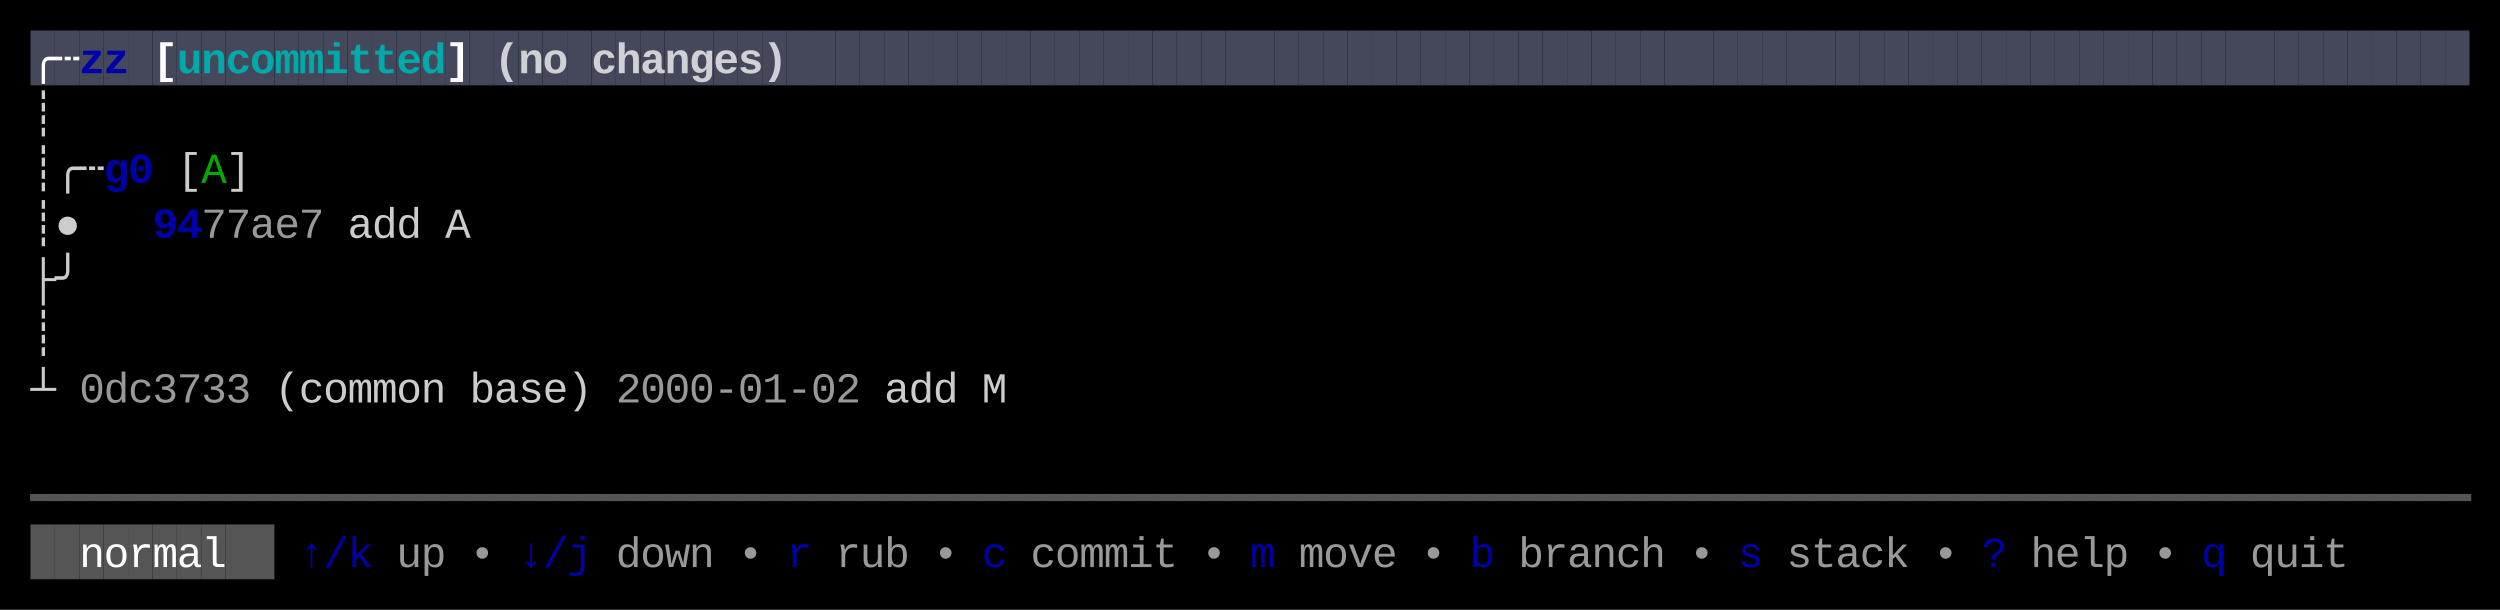
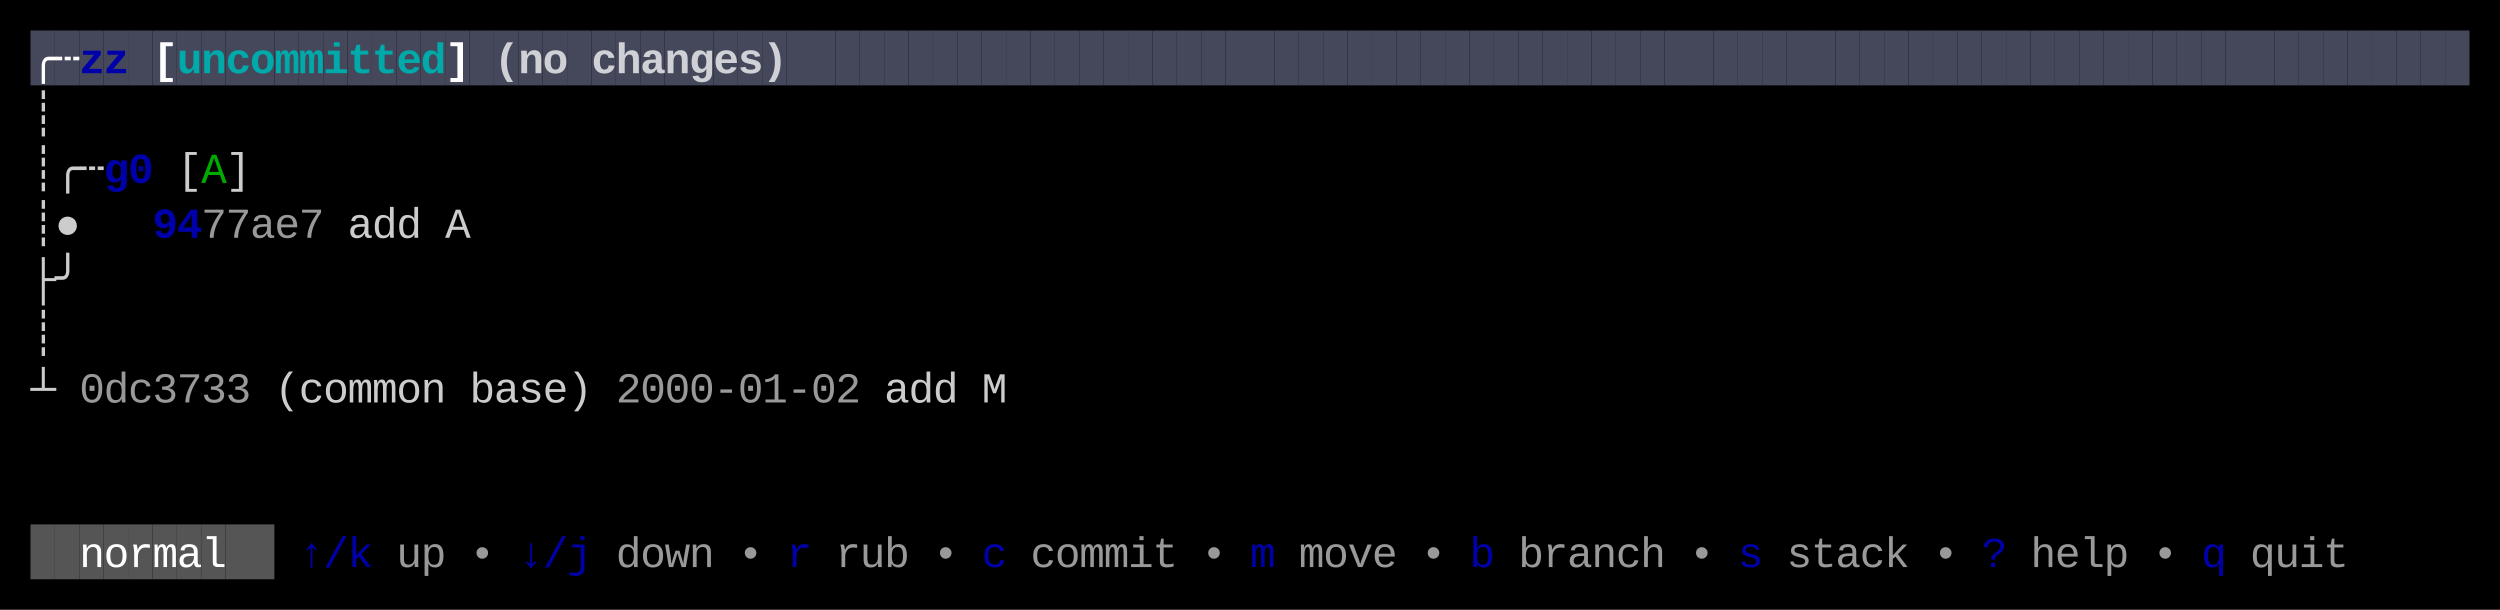
<svg xmlns="http://www.w3.org/2000/svg" width="820" height="200" viewBox="0 0 820 200">
  <rect x="0" y="0" width="820" height="200" fill="#000000" />
  <rect x="10" y="10" width="8" height="18" fill="#45475A" />
  <rect x="18" y="10" width="8" height="18" fill="#45475A" />
  <rect x="26" y="10" width="8" height="18" fill="#45475A" />
  <rect x="34" y="10" width="8" height="18" fill="#45475A" />
  <rect x="42" y="10" width="8" height="18" fill="#45475A" />
  <rect x="50" y="10" width="8" height="18" fill="#45475A" />
  <rect x="58" y="10" width="8" height="18" fill="#45475A" />
  <rect x="66" y="10" width="8" height="18" fill="#45475A" />
  <rect x="74" y="10" width="8" height="18" fill="#45475A" />
  <rect x="82" y="10" width="8" height="18" fill="#45475A" />
  <rect x="90" y="10" width="8" height="18" fill="#45475A" />
  <rect x="98" y="10" width="8" height="18" fill="#45475A" />
  <rect x="106" y="10" width="8" height="18" fill="#45475A" />
  <rect x="114" y="10" width="8" height="18" fill="#45475A" />
  <rect x="122" y="10" width="8" height="18" fill="#45475A" />
  <rect x="130" y="10" width="8" height="18" fill="#45475A" />
  <rect x="138" y="10" width="8" height="18" fill="#45475A" />
  <rect x="146" y="10" width="8" height="18" fill="#45475A" />
  <rect x="154" y="10" width="8" height="18" fill="#45475A" />
  <rect x="162" y="10" width="8" height="18" fill="#45475A" />
  <rect x="170" y="10" width="8" height="18" fill="#45475A" />
  <rect x="178" y="10" width="8" height="18" fill="#45475A" />
  <rect x="186" y="10" width="8" height="18" fill="#45475A" />
  <rect x="194" y="10" width="8" height="18" fill="#45475A" />
  <rect x="202" y="10" width="8" height="18" fill="#45475A" />
  <rect x="210" y="10" width="8" height="18" fill="#45475A" />
  <rect x="218" y="10" width="8" height="18" fill="#45475A" />
  <rect x="226" y="10" width="8" height="18" fill="#45475A" />
  <rect x="234" y="10" width="8" height="18" fill="#45475A" />
  <rect x="242" y="10" width="8" height="18" fill="#45475A" />
  <rect x="250" y="10" width="8" height="18" fill="#45475A" />
  <rect x="258" y="10" width="8" height="18" fill="#45475A" />
  <rect x="266" y="10" width="8" height="18" fill="#45475A" />
  <rect x="274" y="10" width="8" height="18" fill="#45475A" />
  <rect x="282" y="10" width="8" height="18" fill="#45475A" />
  <rect x="290" y="10" width="8" height="18" fill="#45475A" />
  <rect x="298" y="10" width="8" height="18" fill="#45475A" />
  <rect x="306" y="10" width="8" height="18" fill="#45475A" />
  <rect x="314" y="10" width="8" height="18" fill="#45475A" />
  <rect x="322" y="10" width="8" height="18" fill="#45475A" />
  <rect x="330" y="10" width="8" height="18" fill="#45475A" />
  <rect x="338" y="10" width="8" height="18" fill="#45475A" />
  <rect x="346" y="10" width="8" height="18" fill="#45475A" />
  <rect x="354" y="10" width="8" height="18" fill="#45475A" />
  <rect x="362" y="10" width="8" height="18" fill="#45475A" />
  <rect x="370" y="10" width="8" height="18" fill="#45475A" />
  <rect x="378" y="10" width="8" height="18" fill="#45475A" />
  <rect x="386" y="10" width="8" height="18" fill="#45475A" />
  <rect x="394" y="10" width="8" height="18" fill="#45475A" />
  <rect x="402" y="10" width="8" height="18" fill="#45475A" />
  <rect x="410" y="10" width="8" height="18" fill="#45475A" />
  <rect x="418" y="10" width="8" height="18" fill="#45475A" />
  <rect x="426" y="10" width="8" height="18" fill="#45475A" />
  <rect x="434" y="10" width="8" height="18" fill="#45475A" />
  <rect x="442" y="10" width="8" height="18" fill="#45475A" />
  <rect x="450" y="10" width="8" height="18" fill="#45475A" />
  <rect x="458" y="10" width="8" height="18" fill="#45475A" />
  <rect x="466" y="10" width="8" height="18" fill="#45475A" />
  <rect x="474" y="10" width="8" height="18" fill="#45475A" />
  <rect x="482" y="10" width="8" height="18" fill="#45475A" />
  <rect x="490" y="10" width="8" height="18" fill="#45475A" />
  <rect x="498" y="10" width="8" height="18" fill="#45475A" />
  <rect x="506" y="10" width="8" height="18" fill="#45475A" />
  <rect x="514" y="10" width="8" height="18" fill="#45475A" />
  <rect x="522" y="10" width="8" height="18" fill="#45475A" />
  <rect x="530" y="10" width="8" height="18" fill="#45475A" />
  <rect x="538" y="10" width="8" height="18" fill="#45475A" />
  <rect x="546" y="10" width="8" height="18" fill="#45475A" />
  <rect x="554" y="10" width="8" height="18" fill="#45475A" />
  <rect x="562" y="10" width="8" height="18" fill="#45475A" />
  <rect x="570" y="10" width="8" height="18" fill="#45475A" />
  <rect x="578" y="10" width="8" height="18" fill="#45475A" />
  <rect x="586" y="10" width="8" height="18" fill="#45475A" />
  <rect x="594" y="10" width="8" height="18" fill="#45475A" />
  <rect x="602" y="10" width="8" height="18" fill="#45475A" />
  <rect x="610" y="10" width="8" height="18" fill="#45475A" />
  <rect x="618" y="10" width="8" height="18" fill="#45475A" />
  <rect x="626" y="10" width="8" height="18" fill="#45475A" />
  <rect x="634" y="10" width="8" height="18" fill="#45475A" />
  <rect x="642" y="10" width="8" height="18" fill="#45475A" />
  <rect x="650" y="10" width="8" height="18" fill="#45475A" />
  <rect x="658" y="10" width="8" height="18" fill="#45475A" />
  <rect x="666" y="10" width="8" height="18" fill="#45475A" />
  <rect x="674" y="10" width="8" height="18" fill="#45475A" />
  <rect x="682" y="10" width="8" height="18" fill="#45475A" />
  <rect x="690" y="10" width="8" height="18" fill="#45475A" />
  <rect x="698" y="10" width="8" height="18" fill="#45475A" />
  <rect x="706" y="10" width="8" height="18" fill="#45475A" />
  <rect x="714" y="10" width="8" height="18" fill="#45475A" />
  <rect x="722" y="10" width="8" height="18" fill="#45475A" />
  <rect x="730" y="10" width="8" height="18" fill="#45475A" />
  <rect x="738" y="10" width="8" height="18" fill="#45475A" />
  <rect x="746" y="10" width="8" height="18" fill="#45475A" />
  <rect x="754" y="10" width="8" height="18" fill="#45475A" />
  <rect x="762" y="10" width="8" height="18" fill="#45475A" />
  <rect x="770" y="10" width="8" height="18" fill="#45475A" />
  <rect x="778" y="10" width="8" height="18" fill="#45475A" />
  <rect x="786" y="10" width="8" height="18" fill="#45475A" />
  <rect x="794" y="10" width="8" height="18" fill="#45475A" />
  <rect x="802" y="10" width="8" height="18" fill="#45475A" />
  <rect x="10" y="172" width="8" height="18" fill="#555555" />
  <rect x="18" y="172" width="8" height="18" fill="#555555" />
  <rect x="26" y="172" width="8" height="18" fill="#555555" />
  <rect x="34" y="172" width="8" height="18" fill="#555555" />
  <rect x="42" y="172" width="8" height="18" fill="#555555" />
  <rect x="50" y="172" width="8" height="18" fill="#555555" />
  <rect x="58" y="172" width="8" height="18" fill="#555555" />
  <rect x="66" y="172" width="8" height="18" fill="#555555" />
  <rect x="74" y="172" width="8" height="18" fill="#555555" />
  <rect x="82" y="172" width="8" height="18" fill="#555555" />
  <text x="10" y="24" style="fill:#FFFFFF;font-weight:bold;" font-family="Menlo, Monaco, 'Courier New', monospace" font-size="14" xml:space="preserve">╭</text>
  <text x="18" y="24" style="fill:#FFFFFF;font-weight:bold;" font-family="Menlo, Monaco, 'Courier New', monospace" font-size="14" xml:space="preserve">┄</text>
  <text x="26" y="24" style="fill:#0000AA;font-weight:bold;" font-family="Menlo, Monaco, 'Courier New', monospace" font-size="14" xml:space="preserve">z</text>
  <text x="34" y="24" style="fill:#0000AA;font-weight:bold;" font-family="Menlo, Monaco, 'Courier New', monospace" font-size="14" xml:space="preserve">z</text>
  <text x="50" y="24" style="fill:#FFFFFF;font-weight:bold;" font-family="Menlo, Monaco, 'Courier New', monospace" font-size="14" xml:space="preserve">[</text>
  <text x="58" y="24" style="fill:#00AAAA;font-weight:bold;" font-family="Menlo, Monaco, 'Courier New', monospace" font-size="14" xml:space="preserve">u</text>
  <text x="66" y="24" style="fill:#00AAAA;font-weight:bold;" font-family="Menlo, Monaco, 'Courier New', monospace" font-size="14" xml:space="preserve">n</text>
  <text x="74" y="24" style="fill:#00AAAA;font-weight:bold;" font-family="Menlo, Monaco, 'Courier New', monospace" font-size="14" xml:space="preserve">c</text>
  <text x="82" y="24" style="fill:#00AAAA;font-weight:bold;" font-family="Menlo, Monaco, 'Courier New', monospace" font-size="14" xml:space="preserve">o</text>
  <text x="90" y="24" style="fill:#00AAAA;font-weight:bold;" font-family="Menlo, Monaco, 'Courier New', monospace" font-size="14" xml:space="preserve">m</text>
  <text x="98" y="24" style="fill:#00AAAA;font-weight:bold;" font-family="Menlo, Monaco, 'Courier New', monospace" font-size="14" xml:space="preserve">m</text>
  <text x="106" y="24" style="fill:#00AAAA;font-weight:bold;" font-family="Menlo, Monaco, 'Courier New', monospace" font-size="14" xml:space="preserve">i</text>
  <text x="114" y="24" style="fill:#00AAAA;font-weight:bold;" font-family="Menlo, Monaco, 'Courier New', monospace" font-size="14" xml:space="preserve">t</text>
  <text x="122" y="24" style="fill:#00AAAA;font-weight:bold;" font-family="Menlo, Monaco, 'Courier New', monospace" font-size="14" xml:space="preserve">t</text>
  <text x="130" y="24" style="fill:#00AAAA;font-weight:bold;" font-family="Menlo, Monaco, 'Courier New', monospace" font-size="14" xml:space="preserve">e</text>
  <text x="138" y="24" style="fill:#00AAAA;font-weight:bold;" font-family="Menlo, Monaco, 'Courier New', monospace" font-size="14" xml:space="preserve">d</text>
  <text x="146" y="24" style="fill:#FFFFFF;font-weight:bold;" font-family="Menlo, Monaco, 'Courier New', monospace" font-size="14" xml:space="preserve">]</text>
  <text x="162" y="24" style="fill:#FFFFFF;font-weight:bold;opacity:0.75;" font-family="Menlo, Monaco, 'Courier New', monospace" font-size="14" xml:space="preserve">(</text>
  <text x="170" y="24" style="fill:#FFFFFF;font-weight:bold;opacity:0.75;" font-family="Menlo, Monaco, 'Courier New', monospace" font-size="14" xml:space="preserve">n</text>
  <text x="178" y="24" style="fill:#FFFFFF;font-weight:bold;opacity:0.75;" font-family="Menlo, Monaco, 'Courier New', monospace" font-size="14" xml:space="preserve">o</text>
  <text x="194" y="24" style="fill:#FFFFFF;font-weight:bold;opacity:0.75;" font-family="Menlo, Monaco, 'Courier New', monospace" font-size="14" xml:space="preserve">c</text>
  <text x="202" y="24" style="fill:#FFFFFF;font-weight:bold;opacity:0.75;" font-family="Menlo, Monaco, 'Courier New', monospace" font-size="14" xml:space="preserve">h</text>
  <text x="210" y="24" style="fill:#FFFFFF;font-weight:bold;opacity:0.75;" font-family="Menlo, Monaco, 'Courier New', monospace" font-size="14" xml:space="preserve">a</text>
  <text x="218" y="24" style="fill:#FFFFFF;font-weight:bold;opacity:0.75;" font-family="Menlo, Monaco, 'Courier New', monospace" font-size="14" xml:space="preserve">n</text>
  <text x="226" y="24" style="fill:#FFFFFF;font-weight:bold;opacity:0.75;" font-family="Menlo, Monaco, 'Courier New', monospace" font-size="14" xml:space="preserve">g</text>
  <text x="234" y="24" style="fill:#FFFFFF;font-weight:bold;opacity:0.75;" font-family="Menlo, Monaco, 'Courier New', monospace" font-size="14" xml:space="preserve">e</text>
  <text x="242" y="24" style="fill:#FFFFFF;font-weight:bold;opacity:0.75;" font-family="Menlo, Monaco, 'Courier New', monospace" font-size="14" xml:space="preserve">s</text>
  <text x="250" y="24" style="fill:#FFFFFF;font-weight:bold;opacity:0.75;" font-family="Menlo, Monaco, 'Courier New', monospace" font-size="14" xml:space="preserve">)</text>
  <text x="10" y="42" style="fill:#CCCCCC;" font-family="Menlo, Monaco, 'Courier New', monospace" font-size="14" xml:space="preserve">┊</text>
  <text x="10" y="60" style="fill:#CCCCCC;" font-family="Menlo, Monaco, 'Courier New', monospace" font-size="14" xml:space="preserve">┊</text>
  <text x="18" y="60" style="fill:#CCCCCC;" font-family="Menlo, Monaco, 'Courier New', monospace" font-size="14" xml:space="preserve">╭</text>
  <text x="26" y="60" style="fill:#CCCCCC;" font-family="Menlo, Monaco, 'Courier New', monospace" font-size="14" xml:space="preserve">┄</text>
  <text x="34" y="60" style="fill:#0000AA;font-weight:bold;" font-family="Menlo, Monaco, 'Courier New', monospace" font-size="14" xml:space="preserve">g</text>
  <text x="42" y="60" style="fill:#0000AA;font-weight:bold;" font-family="Menlo, Monaco, 'Courier New', monospace" font-size="14" xml:space="preserve">0</text>
  <text x="58" y="60" style="fill:#CCCCCC;" font-family="Menlo, Monaco, 'Courier New', monospace" font-size="14" xml:space="preserve">[</text>
  <text x="66" y="60" style="fill:#00AA00;" font-family="Menlo, Monaco, 'Courier New', monospace" font-size="14" xml:space="preserve">A</text>
  <text x="74" y="60" style="fill:#CCCCCC;" font-family="Menlo, Monaco, 'Courier New', monospace" font-size="14" xml:space="preserve">]</text>
  <text x="10" y="78" style="fill:#CCCCCC;" font-family="Menlo, Monaco, 'Courier New', monospace" font-size="14" xml:space="preserve">┊</text>
  <text x="18" y="78" style="fill:#CCCCCC;" font-family="Menlo, Monaco, 'Courier New', monospace" font-size="14" xml:space="preserve">●</text>
  <text x="50" y="78" style="fill:#0000AA;font-weight:bold;" font-family="Menlo, Monaco, 'Courier New', monospace" font-size="14" xml:space="preserve">9</text>
  <text x="58" y="78" style="fill:#0000AA;font-weight:bold;" font-family="Menlo, Monaco, 'Courier New', monospace" font-size="14" xml:space="preserve">4</text>
  <text x="66" y="78" style="fill:#CCCCCC;opacity:0.75;" font-family="Menlo, Monaco, 'Courier New', monospace" font-size="14" xml:space="preserve">7</text>
  <text x="74" y="78" style="fill:#CCCCCC;opacity:0.75;" font-family="Menlo, Monaco, 'Courier New', monospace" font-size="14" xml:space="preserve">7</text>
  <text x="82" y="78" style="fill:#CCCCCC;opacity:0.75;" font-family="Menlo, Monaco, 'Courier New', monospace" font-size="14" xml:space="preserve">a</text>
  <text x="90" y="78" style="fill:#CCCCCC;opacity:0.75;" font-family="Menlo, Monaco, 'Courier New', monospace" font-size="14" xml:space="preserve">e</text>
  <text x="98" y="78" style="fill:#CCCCCC;opacity:0.75;" font-family="Menlo, Monaco, 'Courier New', monospace" font-size="14" xml:space="preserve">7</text>
  <text x="114" y="78" style="fill:#CCCCCC;" font-family="Menlo, Monaco, 'Courier New', monospace" font-size="14" xml:space="preserve">a</text>
  <text x="122" y="78" style="fill:#CCCCCC;" font-family="Menlo, Monaco, 'Courier New', monospace" font-size="14" xml:space="preserve">d</text>
  <text x="130" y="78" style="fill:#CCCCCC;" font-family="Menlo, Monaco, 'Courier New', monospace" font-size="14" xml:space="preserve">d</text>
  <text x="146" y="78" style="fill:#CCCCCC;" font-family="Menlo, Monaco, 'Courier New', monospace" font-size="14" xml:space="preserve">A</text>
  <text x="10" y="96" style="fill:#CCCCCC;" font-family="Menlo, Monaco, 'Courier New', monospace" font-size="14" xml:space="preserve">├</text>
  <text x="18" y="96" style="fill:#CCCCCC;" font-family="Menlo, Monaco, 'Courier New', monospace" font-size="14" xml:space="preserve">╯</text>
  <text x="10" y="114" style="fill:#CCCCCC;" font-family="Menlo, Monaco, 'Courier New', monospace" font-size="14" xml:space="preserve">┊</text>
  <text x="10" y="132" style="fill:#CCCCCC;" font-family="Menlo, Monaco, 'Courier New', monospace" font-size="14" xml:space="preserve">┴</text>
  <text x="26" y="132" style="fill:#CCCCCC;opacity:0.75;" font-family="Menlo, Monaco, 'Courier New', monospace" font-size="14" xml:space="preserve">0</text>
  <text x="34" y="132" style="fill:#CCCCCC;opacity:0.75;" font-family="Menlo, Monaco, 'Courier New', monospace" font-size="14" xml:space="preserve">d</text>
  <text x="42" y="132" style="fill:#CCCCCC;opacity:0.75;" font-family="Menlo, Monaco, 'Courier New', monospace" font-size="14" xml:space="preserve">c</text>
  <text x="50" y="132" style="fill:#CCCCCC;opacity:0.75;" font-family="Menlo, Monaco, 'Courier New', monospace" font-size="14" xml:space="preserve">3</text>
  <text x="58" y="132" style="fill:#CCCCCC;opacity:0.75;" font-family="Menlo, Monaco, 'Courier New', monospace" font-size="14" xml:space="preserve">7</text>
  <text x="66" y="132" style="fill:#CCCCCC;opacity:0.75;" font-family="Menlo, Monaco, 'Courier New', monospace" font-size="14" xml:space="preserve">3</text>
  <text x="74" y="132" style="fill:#CCCCCC;opacity:0.75;" font-family="Menlo, Monaco, 'Courier New', monospace" font-size="14" xml:space="preserve">3</text>
  <text x="90" y="132" style="fill:#CCCCCC;" font-family="Menlo, Monaco, 'Courier New', monospace" font-size="14" xml:space="preserve">(</text>
  <text x="98" y="132" style="fill:#CCCCCC;" font-family="Menlo, Monaco, 'Courier New', monospace" font-size="14" xml:space="preserve">c</text>
  <text x="106" y="132" style="fill:#CCCCCC;" font-family="Menlo, Monaco, 'Courier New', monospace" font-size="14" xml:space="preserve">o</text>
  <text x="114" y="132" style="fill:#CCCCCC;" font-family="Menlo, Monaco, 'Courier New', monospace" font-size="14" xml:space="preserve">m</text>
  <text x="122" y="132" style="fill:#CCCCCC;" font-family="Menlo, Monaco, 'Courier New', monospace" font-size="14" xml:space="preserve">m</text>
  <text x="130" y="132" style="fill:#CCCCCC;" font-family="Menlo, Monaco, 'Courier New', monospace" font-size="14" xml:space="preserve">o</text>
  <text x="138" y="132" style="fill:#CCCCCC;" font-family="Menlo, Monaco, 'Courier New', monospace" font-size="14" xml:space="preserve">n</text>
  <text x="154" y="132" style="fill:#CCCCCC;" font-family="Menlo, Monaco, 'Courier New', monospace" font-size="14" xml:space="preserve">b</text>
  <text x="162" y="132" style="fill:#CCCCCC;" font-family="Menlo, Monaco, 'Courier New', monospace" font-size="14" xml:space="preserve">a</text>
  <text x="170" y="132" style="fill:#CCCCCC;" font-family="Menlo, Monaco, 'Courier New', monospace" font-size="14" xml:space="preserve">s</text>
  <text x="178" y="132" style="fill:#CCCCCC;" font-family="Menlo, Monaco, 'Courier New', monospace" font-size="14" xml:space="preserve">e</text>
  <text x="186" y="132" style="fill:#CCCCCC;" font-family="Menlo, Monaco, 'Courier New', monospace" font-size="14" xml:space="preserve">)</text>
  <text x="202" y="132" style="fill:#CCCCCC;opacity:0.75;" font-family="Menlo, Monaco, 'Courier New', monospace" font-size="14" xml:space="preserve">2</text>
  <text x="210" y="132" style="fill:#CCCCCC;opacity:0.75;" font-family="Menlo, Monaco, 'Courier New', monospace" font-size="14" xml:space="preserve">0</text>
  <text x="218" y="132" style="fill:#CCCCCC;opacity:0.75;" font-family="Menlo, Monaco, 'Courier New', monospace" font-size="14" xml:space="preserve">0</text>
  <text x="226" y="132" style="fill:#CCCCCC;opacity:0.75;" font-family="Menlo, Monaco, 'Courier New', monospace" font-size="14" xml:space="preserve">0</text>
  <text x="234" y="132" style="fill:#CCCCCC;opacity:0.75;" font-family="Menlo, Monaco, 'Courier New', monospace" font-size="14" xml:space="preserve">-</text>
  <text x="242" y="132" style="fill:#CCCCCC;opacity:0.75;" font-family="Menlo, Monaco, 'Courier New', monospace" font-size="14" xml:space="preserve">0</text>
  <text x="250" y="132" style="fill:#CCCCCC;opacity:0.75;" font-family="Menlo, Monaco, 'Courier New', monospace" font-size="14" xml:space="preserve">1</text>
  <text x="258" y="132" style="fill:#CCCCCC;opacity:0.75;" font-family="Menlo, Monaco, 'Courier New', monospace" font-size="14" xml:space="preserve">-</text>
  <text x="266" y="132" style="fill:#CCCCCC;opacity:0.75;" font-family="Menlo, Monaco, 'Courier New', monospace" font-size="14" xml:space="preserve">0</text>
  <text x="274" y="132" style="fill:#CCCCCC;opacity:0.75;" font-family="Menlo, Monaco, 'Courier New', monospace" font-size="14" xml:space="preserve">2</text>
  <text x="290" y="132" style="fill:#CCCCCC;" font-family="Menlo, Monaco, 'Courier New', monospace" font-size="14" xml:space="preserve">a</text>
  <text x="298" y="132" style="fill:#CCCCCC;" font-family="Menlo, Monaco, 'Courier New', monospace" font-size="14" xml:space="preserve">d</text>
  <text x="306" y="132" style="fill:#CCCCCC;" font-family="Menlo, Monaco, 'Courier New', monospace" font-size="14" xml:space="preserve">d</text>
  <text x="322" y="132" style="fill:#CCCCCC;" font-family="Menlo, Monaco, 'Courier New', monospace" font-size="14" xml:space="preserve">M</text>
-   <text x="10" y="168" style="fill:#555555;" font-family="Menlo, Monaco, 'Courier New', monospace" font-size="14" xml:space="preserve">━</text>
-   <text x="18" y="168" style="fill:#555555;" font-family="Menlo, Monaco, 'Courier New', monospace" font-size="14" xml:space="preserve">━</text>
-   <text x="26" y="168" style="fill:#555555;" font-family="Menlo, Monaco, 'Courier New', monospace" font-size="14" xml:space="preserve">━</text>
-   <text x="34" y="168" style="fill:#555555;" font-family="Menlo, Monaco, 'Courier New', monospace" font-size="14" xml:space="preserve">━</text>
-   <text x="42" y="168" style="fill:#555555;" font-family="Menlo, Monaco, 'Courier New', monospace" font-size="14" xml:space="preserve">━</text>
-   <text x="50" y="168" style="fill:#555555;" font-family="Menlo, Monaco, 'Courier New', monospace" font-size="14" xml:space="preserve">━</text>
-   <text x="58" y="168" style="fill:#555555;" font-family="Menlo, Monaco, 'Courier New', monospace" font-size="14" xml:space="preserve">━</text>
-   <text x="66" y="168" style="fill:#555555;" font-family="Menlo, Monaco, 'Courier New', monospace" font-size="14" xml:space="preserve">━</text>
-   <text x="74" y="168" style="fill:#555555;" font-family="Menlo, Monaco, 'Courier New', monospace" font-size="14" xml:space="preserve">━</text>
-   <text x="82" y="168" style="fill:#555555;" font-family="Menlo, Monaco, 'Courier New', monospace" font-size="14" xml:space="preserve">━</text>
-   <text x="90" y="168" style="fill:#555555;" font-family="Menlo, Monaco, 'Courier New', monospace" font-size="14" xml:space="preserve">━</text>
-   <text x="98" y="168" style="fill:#555555;" font-family="Menlo, Monaco, 'Courier New', monospace" font-size="14" xml:space="preserve">━</text>
-   <text x="106" y="168" style="fill:#555555;" font-family="Menlo, Monaco, 'Courier New', monospace" font-size="14" xml:space="preserve">━</text>
-   <text x="114" y="168" style="fill:#555555;" font-family="Menlo, Monaco, 'Courier New', monospace" font-size="14" xml:space="preserve">━</text>
-   <text x="122" y="168" style="fill:#555555;" font-family="Menlo, Monaco, 'Courier New', monospace" font-size="14" xml:space="preserve">━</text>
-   <text x="130" y="168" style="fill:#555555;" font-family="Menlo, Monaco, 'Courier New', monospace" font-size="14" xml:space="preserve">━</text>
-   <text x="138" y="168" style="fill:#555555;" font-family="Menlo, Monaco, 'Courier New', monospace" font-size="14" xml:space="preserve">━</text>
-   <text x="146" y="168" style="fill:#555555;" font-family="Menlo, Monaco, 'Courier New', monospace" font-size="14" xml:space="preserve">━</text>
-   <text x="154" y="168" style="fill:#555555;" font-family="Menlo, Monaco, 'Courier New', monospace" font-size="14" xml:space="preserve">━</text>
-   <text x="162" y="168" style="fill:#555555;" font-family="Menlo, Monaco, 'Courier New', monospace" font-size="14" xml:space="preserve">━</text>
-   <text x="170" y="168" style="fill:#555555;" font-family="Menlo, Monaco, 'Courier New', monospace" font-size="14" xml:space="preserve">━</text>
-   <text x="178" y="168" style="fill:#555555;" font-family="Menlo, Monaco, 'Courier New', monospace" font-size="14" xml:space="preserve">━</text>
-   <text x="186" y="168" style="fill:#555555;" font-family="Menlo, Monaco, 'Courier New', monospace" font-size="14" xml:space="preserve">━</text>
-   <text x="194" y="168" style="fill:#555555;" font-family="Menlo, Monaco, 'Courier New', monospace" font-size="14" xml:space="preserve">━</text>
-   <text x="202" y="168" style="fill:#555555;" font-family="Menlo, Monaco, 'Courier New', monospace" font-size="14" xml:space="preserve">━</text>
-   <text x="210" y="168" style="fill:#555555;" font-family="Menlo, Monaco, 'Courier New', monospace" font-size="14" xml:space="preserve">━</text>
-   <text x="218" y="168" style="fill:#555555;" font-family="Menlo, Monaco, 'Courier New', monospace" font-size="14" xml:space="preserve">━</text>
-   <text x="226" y="168" style="fill:#555555;" font-family="Menlo, Monaco, 'Courier New', monospace" font-size="14" xml:space="preserve">━</text>
-   <text x="234" y="168" style="fill:#555555;" font-family="Menlo, Monaco, 'Courier New', monospace" font-size="14" xml:space="preserve">━</text>
-   <text x="242" y="168" style="fill:#555555;" font-family="Menlo, Monaco, 'Courier New', monospace" font-size="14" xml:space="preserve">━</text>
-   <text x="250" y="168" style="fill:#555555;" font-family="Menlo, Monaco, 'Courier New', monospace" font-size="14" xml:space="preserve">━</text>
-   <text x="258" y="168" style="fill:#555555;" font-family="Menlo, Monaco, 'Courier New', monospace" font-size="14" xml:space="preserve">━</text>
-   <text x="266" y="168" style="fill:#555555;" font-family="Menlo, Monaco, 'Courier New', monospace" font-size="14" xml:space="preserve">━</text>
-   <text x="274" y="168" style="fill:#555555;" font-family="Menlo, Monaco, 'Courier New', monospace" font-size="14" xml:space="preserve">━</text>
-   <text x="282" y="168" style="fill:#555555;" font-family="Menlo, Monaco, 'Courier New', monospace" font-size="14" xml:space="preserve">━</text>
-   <text x="290" y="168" style="fill:#555555;" font-family="Menlo, Monaco, 'Courier New', monospace" font-size="14" xml:space="preserve">━</text>
-   <text x="298" y="168" style="fill:#555555;" font-family="Menlo, Monaco, 'Courier New', monospace" font-size="14" xml:space="preserve">━</text>
-   <text x="306" y="168" style="fill:#555555;" font-family="Menlo, Monaco, 'Courier New', monospace" font-size="14" xml:space="preserve">━</text>
-   <text x="314" y="168" style="fill:#555555;" font-family="Menlo, Monaco, 'Courier New', monospace" font-size="14" xml:space="preserve">━</text>
-   <text x="322" y="168" style="fill:#555555;" font-family="Menlo, Monaco, 'Courier New', monospace" font-size="14" xml:space="preserve">━</text>
-   <text x="330" y="168" style="fill:#555555;" font-family="Menlo, Monaco, 'Courier New', monospace" font-size="14" xml:space="preserve">━</text>
-   <text x="338" y="168" style="fill:#555555;" font-family="Menlo, Monaco, 'Courier New', monospace" font-size="14" xml:space="preserve">━</text>
-   <text x="346" y="168" style="fill:#555555;" font-family="Menlo, Monaco, 'Courier New', monospace" font-size="14" xml:space="preserve">━</text>
-   <text x="354" y="168" style="fill:#555555;" font-family="Menlo, Monaco, 'Courier New', monospace" font-size="14" xml:space="preserve">━</text>
-   <text x="362" y="168" style="fill:#555555;" font-family="Menlo, Monaco, 'Courier New', monospace" font-size="14" xml:space="preserve">━</text>
-   <text x="370" y="168" style="fill:#555555;" font-family="Menlo, Monaco, 'Courier New', monospace" font-size="14" xml:space="preserve">━</text>
-   <text x="378" y="168" style="fill:#555555;" font-family="Menlo, Monaco, 'Courier New', monospace" font-size="14" xml:space="preserve">━</text>
-   <text x="386" y="168" style="fill:#555555;" font-family="Menlo, Monaco, 'Courier New', monospace" font-size="14" xml:space="preserve">━</text>
-   <text x="394" y="168" style="fill:#555555;" font-family="Menlo, Monaco, 'Courier New', monospace" font-size="14" xml:space="preserve">━</text>
-   <text x="402" y="168" style="fill:#555555;" font-family="Menlo, Monaco, 'Courier New', monospace" font-size="14" xml:space="preserve">━</text>
-   <text x="410" y="168" style="fill:#555555;" font-family="Menlo, Monaco, 'Courier New', monospace" font-size="14" xml:space="preserve">━</text>
-   <text x="418" y="168" style="fill:#555555;" font-family="Menlo, Monaco, 'Courier New', monospace" font-size="14" xml:space="preserve">━</text>
-   <text x="426" y="168" style="fill:#555555;" font-family="Menlo, Monaco, 'Courier New', monospace" font-size="14" xml:space="preserve">━</text>
-   <text x="434" y="168" style="fill:#555555;" font-family="Menlo, Monaco, 'Courier New', monospace" font-size="14" xml:space="preserve">━</text>
-   <text x="442" y="168" style="fill:#555555;" font-family="Menlo, Monaco, 'Courier New', monospace" font-size="14" xml:space="preserve">━</text>
-   <text x="450" y="168" style="fill:#555555;" font-family="Menlo, Monaco, 'Courier New', monospace" font-size="14" xml:space="preserve">━</text>
-   <text x="458" y="168" style="fill:#555555;" font-family="Menlo, Monaco, 'Courier New', monospace" font-size="14" xml:space="preserve">━</text>
-   <text x="466" y="168" style="fill:#555555;" font-family="Menlo, Monaco, 'Courier New', monospace" font-size="14" xml:space="preserve">━</text>
-   <text x="474" y="168" style="fill:#555555;" font-family="Menlo, Monaco, 'Courier New', monospace" font-size="14" xml:space="preserve">━</text>
-   <text x="482" y="168" style="fill:#555555;" font-family="Menlo, Monaco, 'Courier New', monospace" font-size="14" xml:space="preserve">━</text>
-   <text x="490" y="168" style="fill:#555555;" font-family="Menlo, Monaco, 'Courier New', monospace" font-size="14" xml:space="preserve">━</text>
-   <text x="498" y="168" style="fill:#555555;" font-family="Menlo, Monaco, 'Courier New', monospace" font-size="14" xml:space="preserve">━</text>
-   <text x="506" y="168" style="fill:#555555;" font-family="Menlo, Monaco, 'Courier New', monospace" font-size="14" xml:space="preserve">━</text>
-   <text x="514" y="168" style="fill:#555555;" font-family="Menlo, Monaco, 'Courier New', monospace" font-size="14" xml:space="preserve">━</text>
-   <text x="522" y="168" style="fill:#555555;" font-family="Menlo, Monaco, 'Courier New', monospace" font-size="14" xml:space="preserve">━</text>
-   <text x="530" y="168" style="fill:#555555;" font-family="Menlo, Monaco, 'Courier New', monospace" font-size="14" xml:space="preserve">━</text>
-   <text x="538" y="168" style="fill:#555555;" font-family="Menlo, Monaco, 'Courier New', monospace" font-size="14" xml:space="preserve">━</text>
-   <text x="546" y="168" style="fill:#555555;" font-family="Menlo, Monaco, 'Courier New', monospace" font-size="14" xml:space="preserve">━</text>
-   <text x="554" y="168" style="fill:#555555;" font-family="Menlo, Monaco, 'Courier New', monospace" font-size="14" xml:space="preserve">━</text>
-   <text x="562" y="168" style="fill:#555555;" font-family="Menlo, Monaco, 'Courier New', monospace" font-size="14" xml:space="preserve">━</text>
-   <text x="570" y="168" style="fill:#555555;" font-family="Menlo, Monaco, 'Courier New', monospace" font-size="14" xml:space="preserve">━</text>
-   <text x="578" y="168" style="fill:#555555;" font-family="Menlo, Monaco, 'Courier New', monospace" font-size="14" xml:space="preserve">━</text>
-   <text x="586" y="168" style="fill:#555555;" font-family="Menlo, Monaco, 'Courier New', monospace" font-size="14" xml:space="preserve">━</text>
-   <text x="594" y="168" style="fill:#555555;" font-family="Menlo, Monaco, 'Courier New', monospace" font-size="14" xml:space="preserve">━</text>
-   <text x="602" y="168" style="fill:#555555;" font-family="Menlo, Monaco, 'Courier New', monospace" font-size="14" xml:space="preserve">━</text>
-   <text x="610" y="168" style="fill:#555555;" font-family="Menlo, Monaco, 'Courier New', monospace" font-size="14" xml:space="preserve">━</text>
-   <text x="618" y="168" style="fill:#555555;" font-family="Menlo, Monaco, 'Courier New', monospace" font-size="14" xml:space="preserve">━</text>
-   <text x="626" y="168" style="fill:#555555;" font-family="Menlo, Monaco, 'Courier New', monospace" font-size="14" xml:space="preserve">━</text>
-   <text x="634" y="168" style="fill:#555555;" font-family="Menlo, Monaco, 'Courier New', monospace" font-size="14" xml:space="preserve">━</text>
-   <text x="642" y="168" style="fill:#555555;" font-family="Menlo, Monaco, 'Courier New', monospace" font-size="14" xml:space="preserve">━</text>
-   <text x="650" y="168" style="fill:#555555;" font-family="Menlo, Monaco, 'Courier New', monospace" font-size="14" xml:space="preserve">━</text>
-   <text x="658" y="168" style="fill:#555555;" font-family="Menlo, Monaco, 'Courier New', monospace" font-size="14" xml:space="preserve">━</text>
-   <text x="666" y="168" style="fill:#555555;" font-family="Menlo, Monaco, 'Courier New', monospace" font-size="14" xml:space="preserve">━</text>
-   <text x="674" y="168" style="fill:#555555;" font-family="Menlo, Monaco, 'Courier New', monospace" font-size="14" xml:space="preserve">━</text>
-   <text x="682" y="168" style="fill:#555555;" font-family="Menlo, Monaco, 'Courier New', monospace" font-size="14" xml:space="preserve">━</text>
-   <text x="690" y="168" style="fill:#555555;" font-family="Menlo, Monaco, 'Courier New', monospace" font-size="14" xml:space="preserve">━</text>
-   <text x="698" y="168" style="fill:#555555;" font-family="Menlo, Monaco, 'Courier New', monospace" font-size="14" xml:space="preserve">━</text>
-   <text x="706" y="168" style="fill:#555555;" font-family="Menlo, Monaco, 'Courier New', monospace" font-size="14" xml:space="preserve">━</text>
-   <text x="714" y="168" style="fill:#555555;" font-family="Menlo, Monaco, 'Courier New', monospace" font-size="14" xml:space="preserve">━</text>
-   <text x="722" y="168" style="fill:#555555;" font-family="Menlo, Monaco, 'Courier New', monospace" font-size="14" xml:space="preserve">━</text>
-   <text x="730" y="168" style="fill:#555555;" font-family="Menlo, Monaco, 'Courier New', monospace" font-size="14" xml:space="preserve">━</text>
-   <text x="738" y="168" style="fill:#555555;" font-family="Menlo, Monaco, 'Courier New', monospace" font-size="14" xml:space="preserve">━</text>
-   <text x="746" y="168" style="fill:#555555;" font-family="Menlo, Monaco, 'Courier New', monospace" font-size="14" xml:space="preserve">━</text>
-   <text x="754" y="168" style="fill:#555555;" font-family="Menlo, Monaco, 'Courier New', monospace" font-size="14" xml:space="preserve">━</text>
-   <text x="762" y="168" style="fill:#555555;" font-family="Menlo, Monaco, 'Courier New', monospace" font-size="14" xml:space="preserve">━</text>
-   <text x="770" y="168" style="fill:#555555;" font-family="Menlo, Monaco, 'Courier New', monospace" font-size="14" xml:space="preserve">━</text>
-   <text x="778" y="168" style="fill:#555555;" font-family="Menlo, Monaco, 'Courier New', monospace" font-size="14" xml:space="preserve">━</text>
-   <text x="786" y="168" style="fill:#555555;" font-family="Menlo, Monaco, 'Courier New', monospace" font-size="14" xml:space="preserve">━</text>
-   <text x="794" y="168" style="fill:#555555;" font-family="Menlo, Monaco, 'Courier New', monospace" font-size="14" xml:space="preserve">━</text>
-   <text x="802" y="168" style="fill:#555555;" font-family="Menlo, Monaco, 'Courier New', monospace" font-size="14" xml:space="preserve">━</text>
  <text x="26" y="186" style="fill:#FFFFFF;" font-family="Menlo, Monaco, 'Courier New', monospace" font-size="14" xml:space="preserve">n</text>
  <text x="34" y="186" style="fill:#FFFFFF;" font-family="Menlo, Monaco, 'Courier New', monospace" font-size="14" xml:space="preserve">o</text>
  <text x="42" y="186" style="fill:#FFFFFF;" font-family="Menlo, Monaco, 'Courier New', monospace" font-size="14" xml:space="preserve">r</text>
  <text x="50" y="186" style="fill:#FFFFFF;" font-family="Menlo, Monaco, 'Courier New', monospace" font-size="14" xml:space="preserve">m</text>
  <text x="58" y="186" style="fill:#FFFFFF;" font-family="Menlo, Monaco, 'Courier New', monospace" font-size="14" xml:space="preserve">a</text>
  <text x="66" y="186" style="fill:#FFFFFF;" font-family="Menlo, Monaco, 'Courier New', monospace" font-size="14" xml:space="preserve">l</text>
  <text x="98" y="186" style="fill:#0000AA;" font-family="Menlo, Monaco, 'Courier New', monospace" font-size="14" xml:space="preserve">↑</text>
  <text x="106" y="186" style="fill:#0000AA;" font-family="Menlo, Monaco, 'Courier New', monospace" font-size="14" xml:space="preserve">/</text>
  <text x="114" y="186" style="fill:#0000AA;" font-family="Menlo, Monaco, 'Courier New', monospace" font-size="14" xml:space="preserve">k</text>
  <text x="130" y="186" style="fill:#CCCCCC;opacity:0.75;" font-family="Menlo, Monaco, 'Courier New', monospace" font-size="14" xml:space="preserve">u</text>
  <text x="138" y="186" style="fill:#CCCCCC;opacity:0.75;" font-family="Menlo, Monaco, 'Courier New', monospace" font-size="14" xml:space="preserve">p</text>
  <text x="154" y="186" style="fill:#CCCCCC;opacity:0.75;" font-family="Menlo, Monaco, 'Courier New', monospace" font-size="14" xml:space="preserve">•</text>
  <text x="170" y="186" style="fill:#0000AA;" font-family="Menlo, Monaco, 'Courier New', monospace" font-size="14" xml:space="preserve">↓</text>
  <text x="178" y="186" style="fill:#0000AA;" font-family="Menlo, Monaco, 'Courier New', monospace" font-size="14" xml:space="preserve">/</text>
  <text x="186" y="186" style="fill:#0000AA;" font-family="Menlo, Monaco, 'Courier New', monospace" font-size="14" xml:space="preserve">j</text>
  <text x="202" y="186" style="fill:#CCCCCC;opacity:0.75;" font-family="Menlo, Monaco, 'Courier New', monospace" font-size="14" xml:space="preserve">d</text>
  <text x="210" y="186" style="fill:#CCCCCC;opacity:0.75;" font-family="Menlo, Monaco, 'Courier New', monospace" font-size="14" xml:space="preserve">o</text>
  <text x="218" y="186" style="fill:#CCCCCC;opacity:0.75;" font-family="Menlo, Monaco, 'Courier New', monospace" font-size="14" xml:space="preserve">w</text>
  <text x="226" y="186" style="fill:#CCCCCC;opacity:0.75;" font-family="Menlo, Monaco, 'Courier New', monospace" font-size="14" xml:space="preserve">n</text>
  <text x="242" y="186" style="fill:#CCCCCC;opacity:0.75;" font-family="Menlo, Monaco, 'Courier New', monospace" font-size="14" xml:space="preserve">•</text>
  <text x="258" y="186" style="fill:#0000AA;" font-family="Menlo, Monaco, 'Courier New', monospace" font-size="14" xml:space="preserve">r</text>
  <text x="274" y="186" style="fill:#CCCCCC;opacity:0.75;" font-family="Menlo, Monaco, 'Courier New', monospace" font-size="14" xml:space="preserve">r</text>
  <text x="282" y="186" style="fill:#CCCCCC;opacity:0.75;" font-family="Menlo, Monaco, 'Courier New', monospace" font-size="14" xml:space="preserve">u</text>
  <text x="290" y="186" style="fill:#CCCCCC;opacity:0.75;" font-family="Menlo, Monaco, 'Courier New', monospace" font-size="14" xml:space="preserve">b</text>
  <text x="306" y="186" style="fill:#CCCCCC;opacity:0.75;" font-family="Menlo, Monaco, 'Courier New', monospace" font-size="14" xml:space="preserve">•</text>
  <text x="322" y="186" style="fill:#0000AA;" font-family="Menlo, Monaco, 'Courier New', monospace" font-size="14" xml:space="preserve">c</text>
  <text x="338" y="186" style="fill:#CCCCCC;opacity:0.75;" font-family="Menlo, Monaco, 'Courier New', monospace" font-size="14" xml:space="preserve">c</text>
  <text x="346" y="186" style="fill:#CCCCCC;opacity:0.75;" font-family="Menlo, Monaco, 'Courier New', monospace" font-size="14" xml:space="preserve">o</text>
  <text x="354" y="186" style="fill:#CCCCCC;opacity:0.75;" font-family="Menlo, Monaco, 'Courier New', monospace" font-size="14" xml:space="preserve">m</text>
  <text x="362" y="186" style="fill:#CCCCCC;opacity:0.75;" font-family="Menlo, Monaco, 'Courier New', monospace" font-size="14" xml:space="preserve">m</text>
  <text x="370" y="186" style="fill:#CCCCCC;opacity:0.75;" font-family="Menlo, Monaco, 'Courier New', monospace" font-size="14" xml:space="preserve">i</text>
  <text x="378" y="186" style="fill:#CCCCCC;opacity:0.75;" font-family="Menlo, Monaco, 'Courier New', monospace" font-size="14" xml:space="preserve">t</text>
  <text x="394" y="186" style="fill:#CCCCCC;opacity:0.75;" font-family="Menlo, Monaco, 'Courier New', monospace" font-size="14" xml:space="preserve">•</text>
  <text x="410" y="186" style="fill:#0000AA;" font-family="Menlo, Monaco, 'Courier New', monospace" font-size="14" xml:space="preserve">m</text>
  <text x="426" y="186" style="fill:#CCCCCC;opacity:0.75;" font-family="Menlo, Monaco, 'Courier New', monospace" font-size="14" xml:space="preserve">m</text>
  <text x="434" y="186" style="fill:#CCCCCC;opacity:0.75;" font-family="Menlo, Monaco, 'Courier New', monospace" font-size="14" xml:space="preserve">o</text>
  <text x="442" y="186" style="fill:#CCCCCC;opacity:0.75;" font-family="Menlo, Monaco, 'Courier New', monospace" font-size="14" xml:space="preserve">v</text>
  <text x="450" y="186" style="fill:#CCCCCC;opacity:0.75;" font-family="Menlo, Monaco, 'Courier New', monospace" font-size="14" xml:space="preserve">e</text>
  <text x="466" y="186" style="fill:#CCCCCC;opacity:0.75;" font-family="Menlo, Monaco, 'Courier New', monospace" font-size="14" xml:space="preserve">•</text>
  <text x="482" y="186" style="fill:#0000AA;" font-family="Menlo, Monaco, 'Courier New', monospace" font-size="14" xml:space="preserve">b</text>
  <text x="498" y="186" style="fill:#CCCCCC;opacity:0.75;" font-family="Menlo, Monaco, 'Courier New', monospace" font-size="14" xml:space="preserve">b</text>
  <text x="506" y="186" style="fill:#CCCCCC;opacity:0.75;" font-family="Menlo, Monaco, 'Courier New', monospace" font-size="14" xml:space="preserve">r</text>
  <text x="514" y="186" style="fill:#CCCCCC;opacity:0.75;" font-family="Menlo, Monaco, 'Courier New', monospace" font-size="14" xml:space="preserve">a</text>
  <text x="522" y="186" style="fill:#CCCCCC;opacity:0.75;" font-family="Menlo, Monaco, 'Courier New', monospace" font-size="14" xml:space="preserve">n</text>
  <text x="530" y="186" style="fill:#CCCCCC;opacity:0.75;" font-family="Menlo, Monaco, 'Courier New', monospace" font-size="14" xml:space="preserve">c</text>
  <text x="538" y="186" style="fill:#CCCCCC;opacity:0.75;" font-family="Menlo, Monaco, 'Courier New', monospace" font-size="14" xml:space="preserve">h</text>
  <text x="554" y="186" style="fill:#CCCCCC;opacity:0.75;" font-family="Menlo, Monaco, 'Courier New', monospace" font-size="14" xml:space="preserve">•</text>
  <text x="570" y="186" style="fill:#0000AA;" font-family="Menlo, Monaco, 'Courier New', monospace" font-size="14" xml:space="preserve">s</text>
  <text x="586" y="186" style="fill:#CCCCCC;opacity:0.75;" font-family="Menlo, Monaco, 'Courier New', monospace" font-size="14" xml:space="preserve">s</text>
  <text x="594" y="186" style="fill:#CCCCCC;opacity:0.75;" font-family="Menlo, Monaco, 'Courier New', monospace" font-size="14" xml:space="preserve">t</text>
  <text x="602" y="186" style="fill:#CCCCCC;opacity:0.75;" font-family="Menlo, Monaco, 'Courier New', monospace" font-size="14" xml:space="preserve">a</text>
  <text x="610" y="186" style="fill:#CCCCCC;opacity:0.75;" font-family="Menlo, Monaco, 'Courier New', monospace" font-size="14" xml:space="preserve">c</text>
  <text x="618" y="186" style="fill:#CCCCCC;opacity:0.75;" font-family="Menlo, Monaco, 'Courier New', monospace" font-size="14" xml:space="preserve">k</text>
  <text x="634" y="186" style="fill:#CCCCCC;opacity:0.75;" font-family="Menlo, Monaco, 'Courier New', monospace" font-size="14" xml:space="preserve">•</text>
  <text x="650" y="186" style="fill:#0000AA;" font-family="Menlo, Monaco, 'Courier New', monospace" font-size="14" xml:space="preserve">?</text>
  <text x="666" y="186" style="fill:#CCCCCC;opacity:0.75;" font-family="Menlo, Monaco, 'Courier New', monospace" font-size="14" xml:space="preserve">h</text>
  <text x="674" y="186" style="fill:#CCCCCC;opacity:0.75;" font-family="Menlo, Monaco, 'Courier New', monospace" font-size="14" xml:space="preserve">e</text>
  <text x="682" y="186" style="fill:#CCCCCC;opacity:0.75;" font-family="Menlo, Monaco, 'Courier New', monospace" font-size="14" xml:space="preserve">l</text>
  <text x="690" y="186" style="fill:#CCCCCC;opacity:0.75;" font-family="Menlo, Monaco, 'Courier New', monospace" font-size="14" xml:space="preserve">p</text>
  <text x="706" y="186" style="fill:#CCCCCC;opacity:0.75;" font-family="Menlo, Monaco, 'Courier New', monospace" font-size="14" xml:space="preserve">•</text>
  <text x="722" y="186" style="fill:#0000AA;" font-family="Menlo, Monaco, 'Courier New', monospace" font-size="14" xml:space="preserve">q</text>
  <text x="738" y="186" style="fill:#CCCCCC;opacity:0.75;" font-family="Menlo, Monaco, 'Courier New', monospace" font-size="14" xml:space="preserve">q</text>
  <text x="746" y="186" style="fill:#CCCCCC;opacity:0.75;" font-family="Menlo, Monaco, 'Courier New', monospace" font-size="14" xml:space="preserve">u</text>
  <text x="754" y="186" style="fill:#CCCCCC;opacity:0.75;" font-family="Menlo, Monaco, 'Courier New', monospace" font-size="14" xml:space="preserve">i</text>
  <text x="762" y="186" style="fill:#CCCCCC;opacity:0.75;" font-family="Menlo, Monaco, 'Courier New', monospace" font-size="14" xml:space="preserve">t</text>
</svg>
